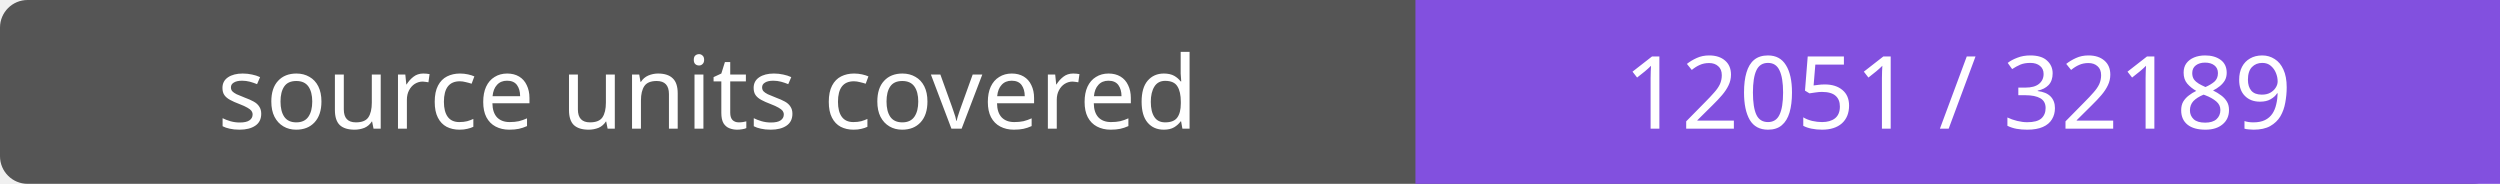
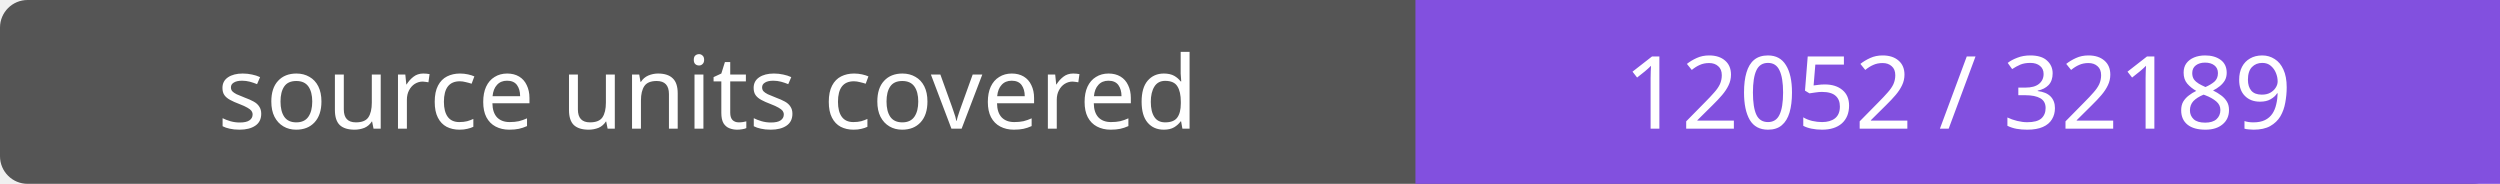
- <svg xmlns="http://www.w3.org/2000/svg" width="272" height="20" role="img" aria-label="source units covered: 12051 / 32189">
+ <svg xmlns="http://www.w3.org/2000/svg" width="272" height="20" role="img" aria-label="source units covered: 12052 / 32189">
  <rect width="272" height="20" rx="3" fill="#555" />
  <path fill="#8250df" d="M154 0h118v20H154z" />
  <g fill="#fff" text-anchor="middle" font-family="Verdana,sans-serif" font-size="11">
    <text x="77.0" y="14">source units covered</text>
-     <text x="213.0" y="14">12051 / 32189</text>
+     <text x="213.0" y="14">12052 / 32189</text>
  </g>
</svg>
